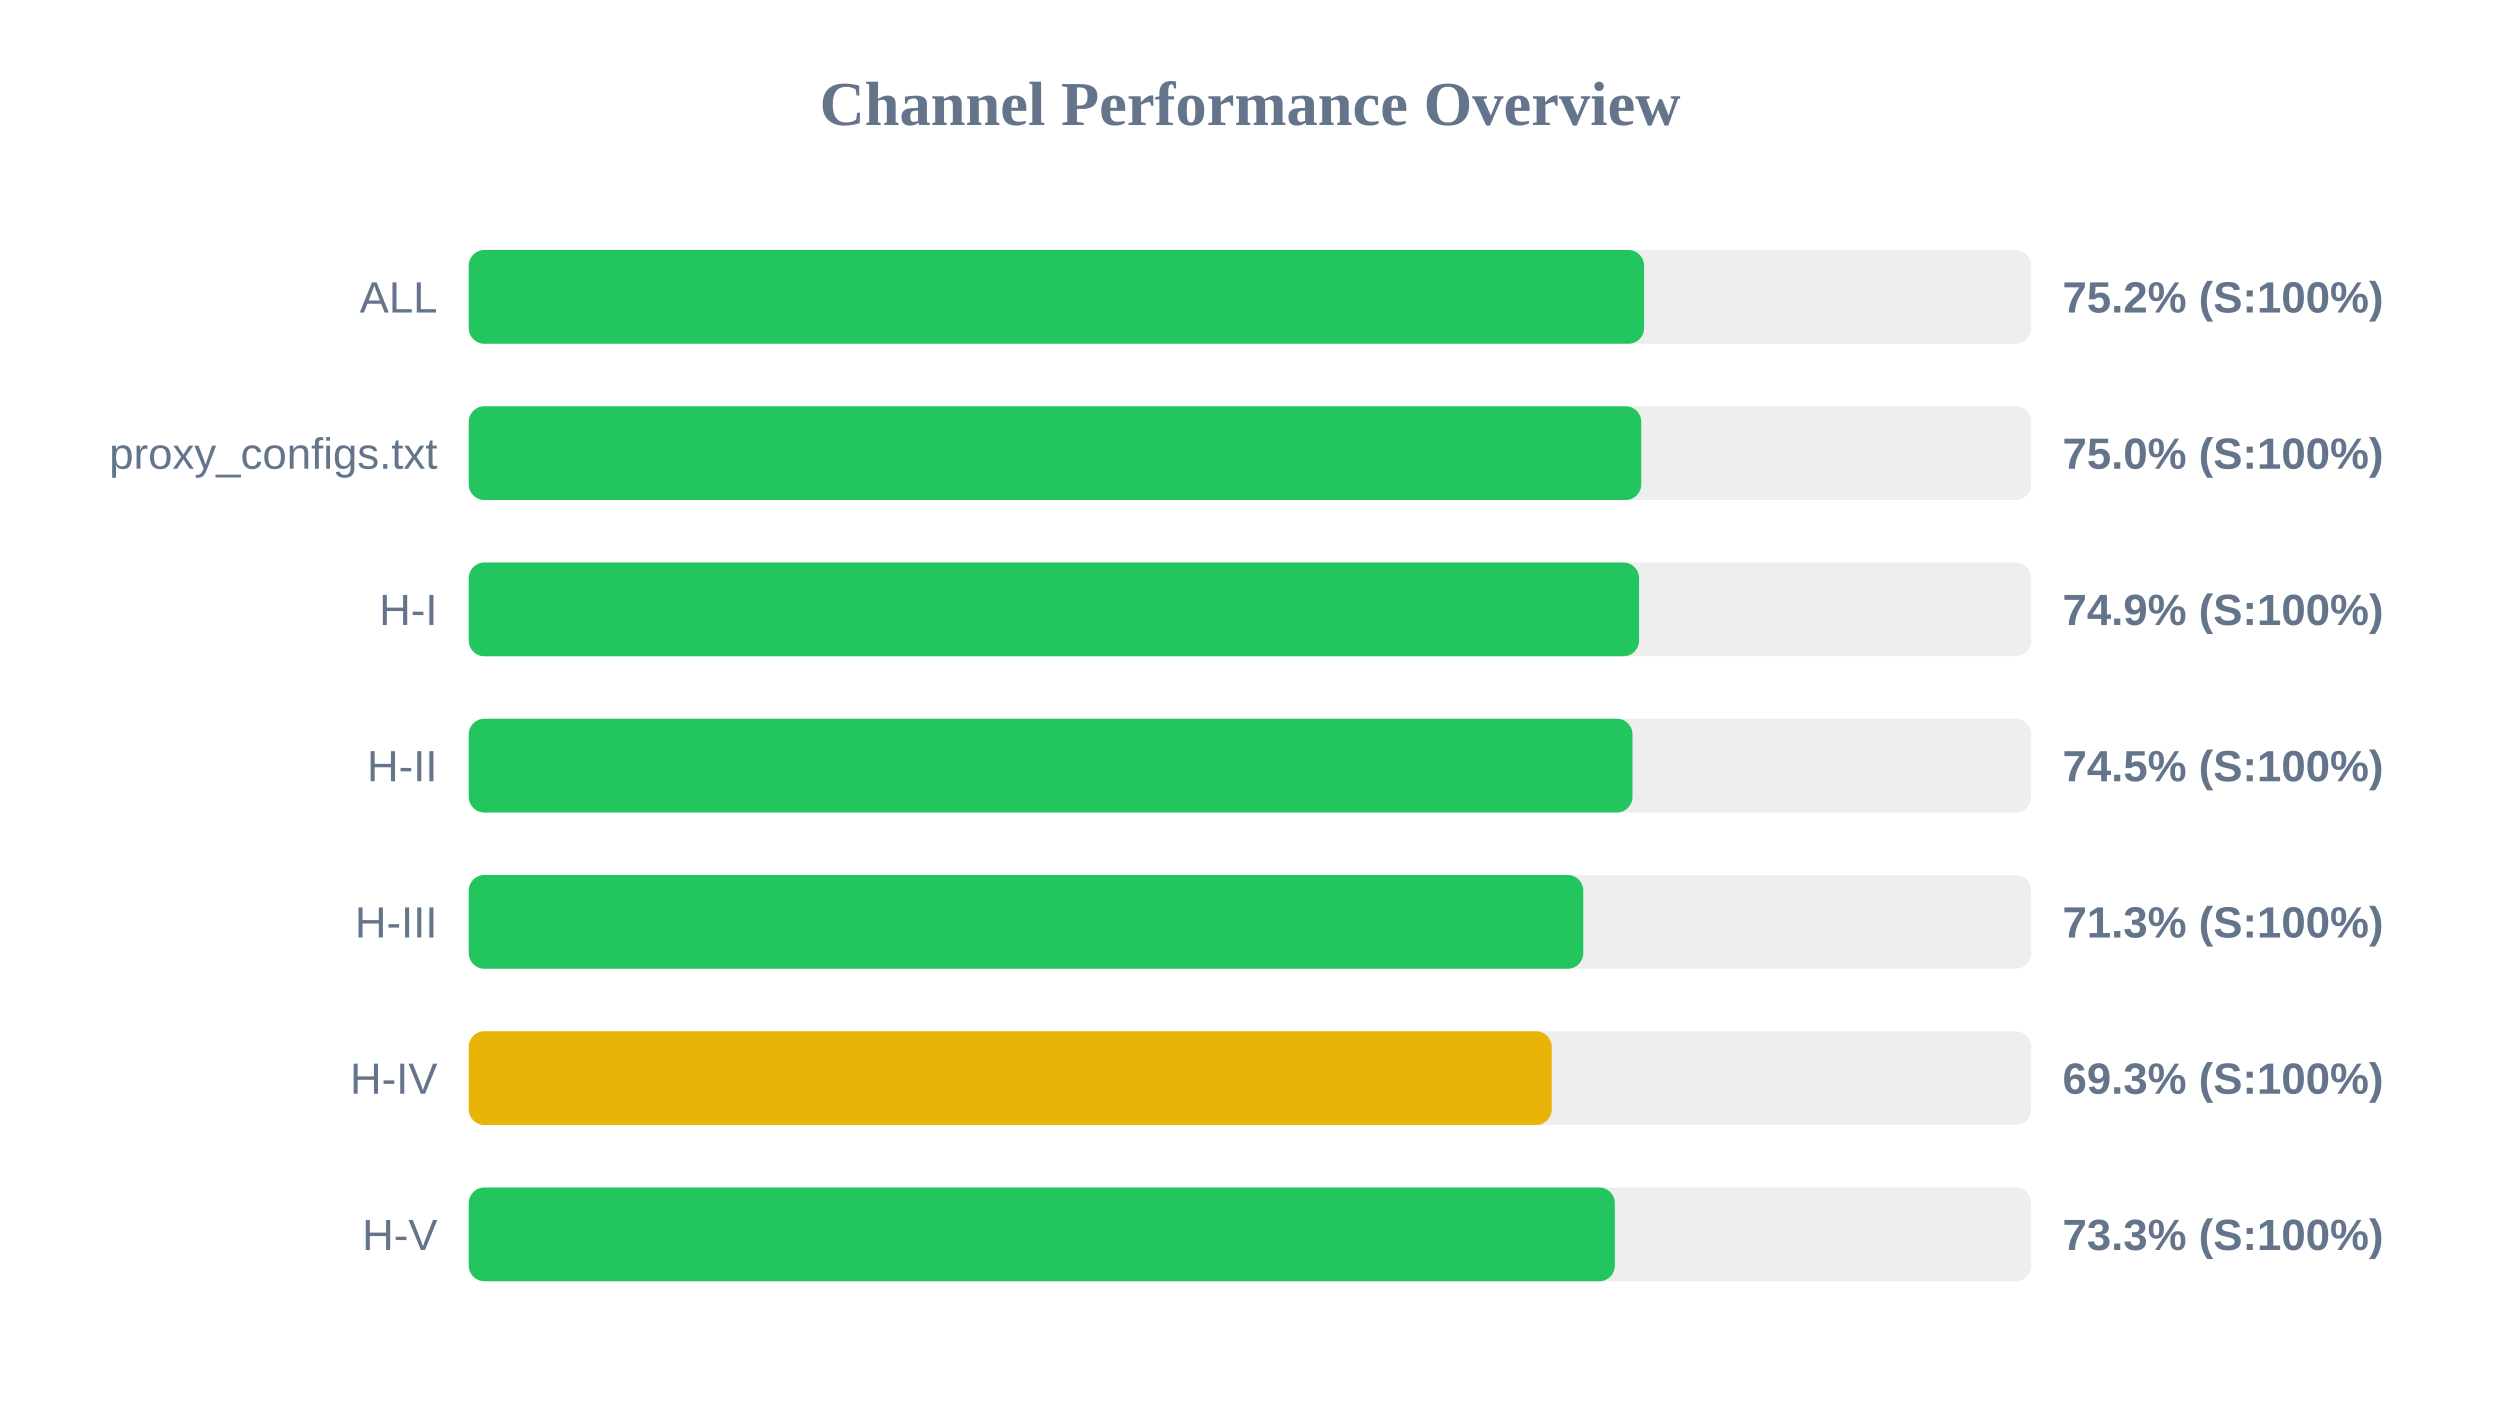
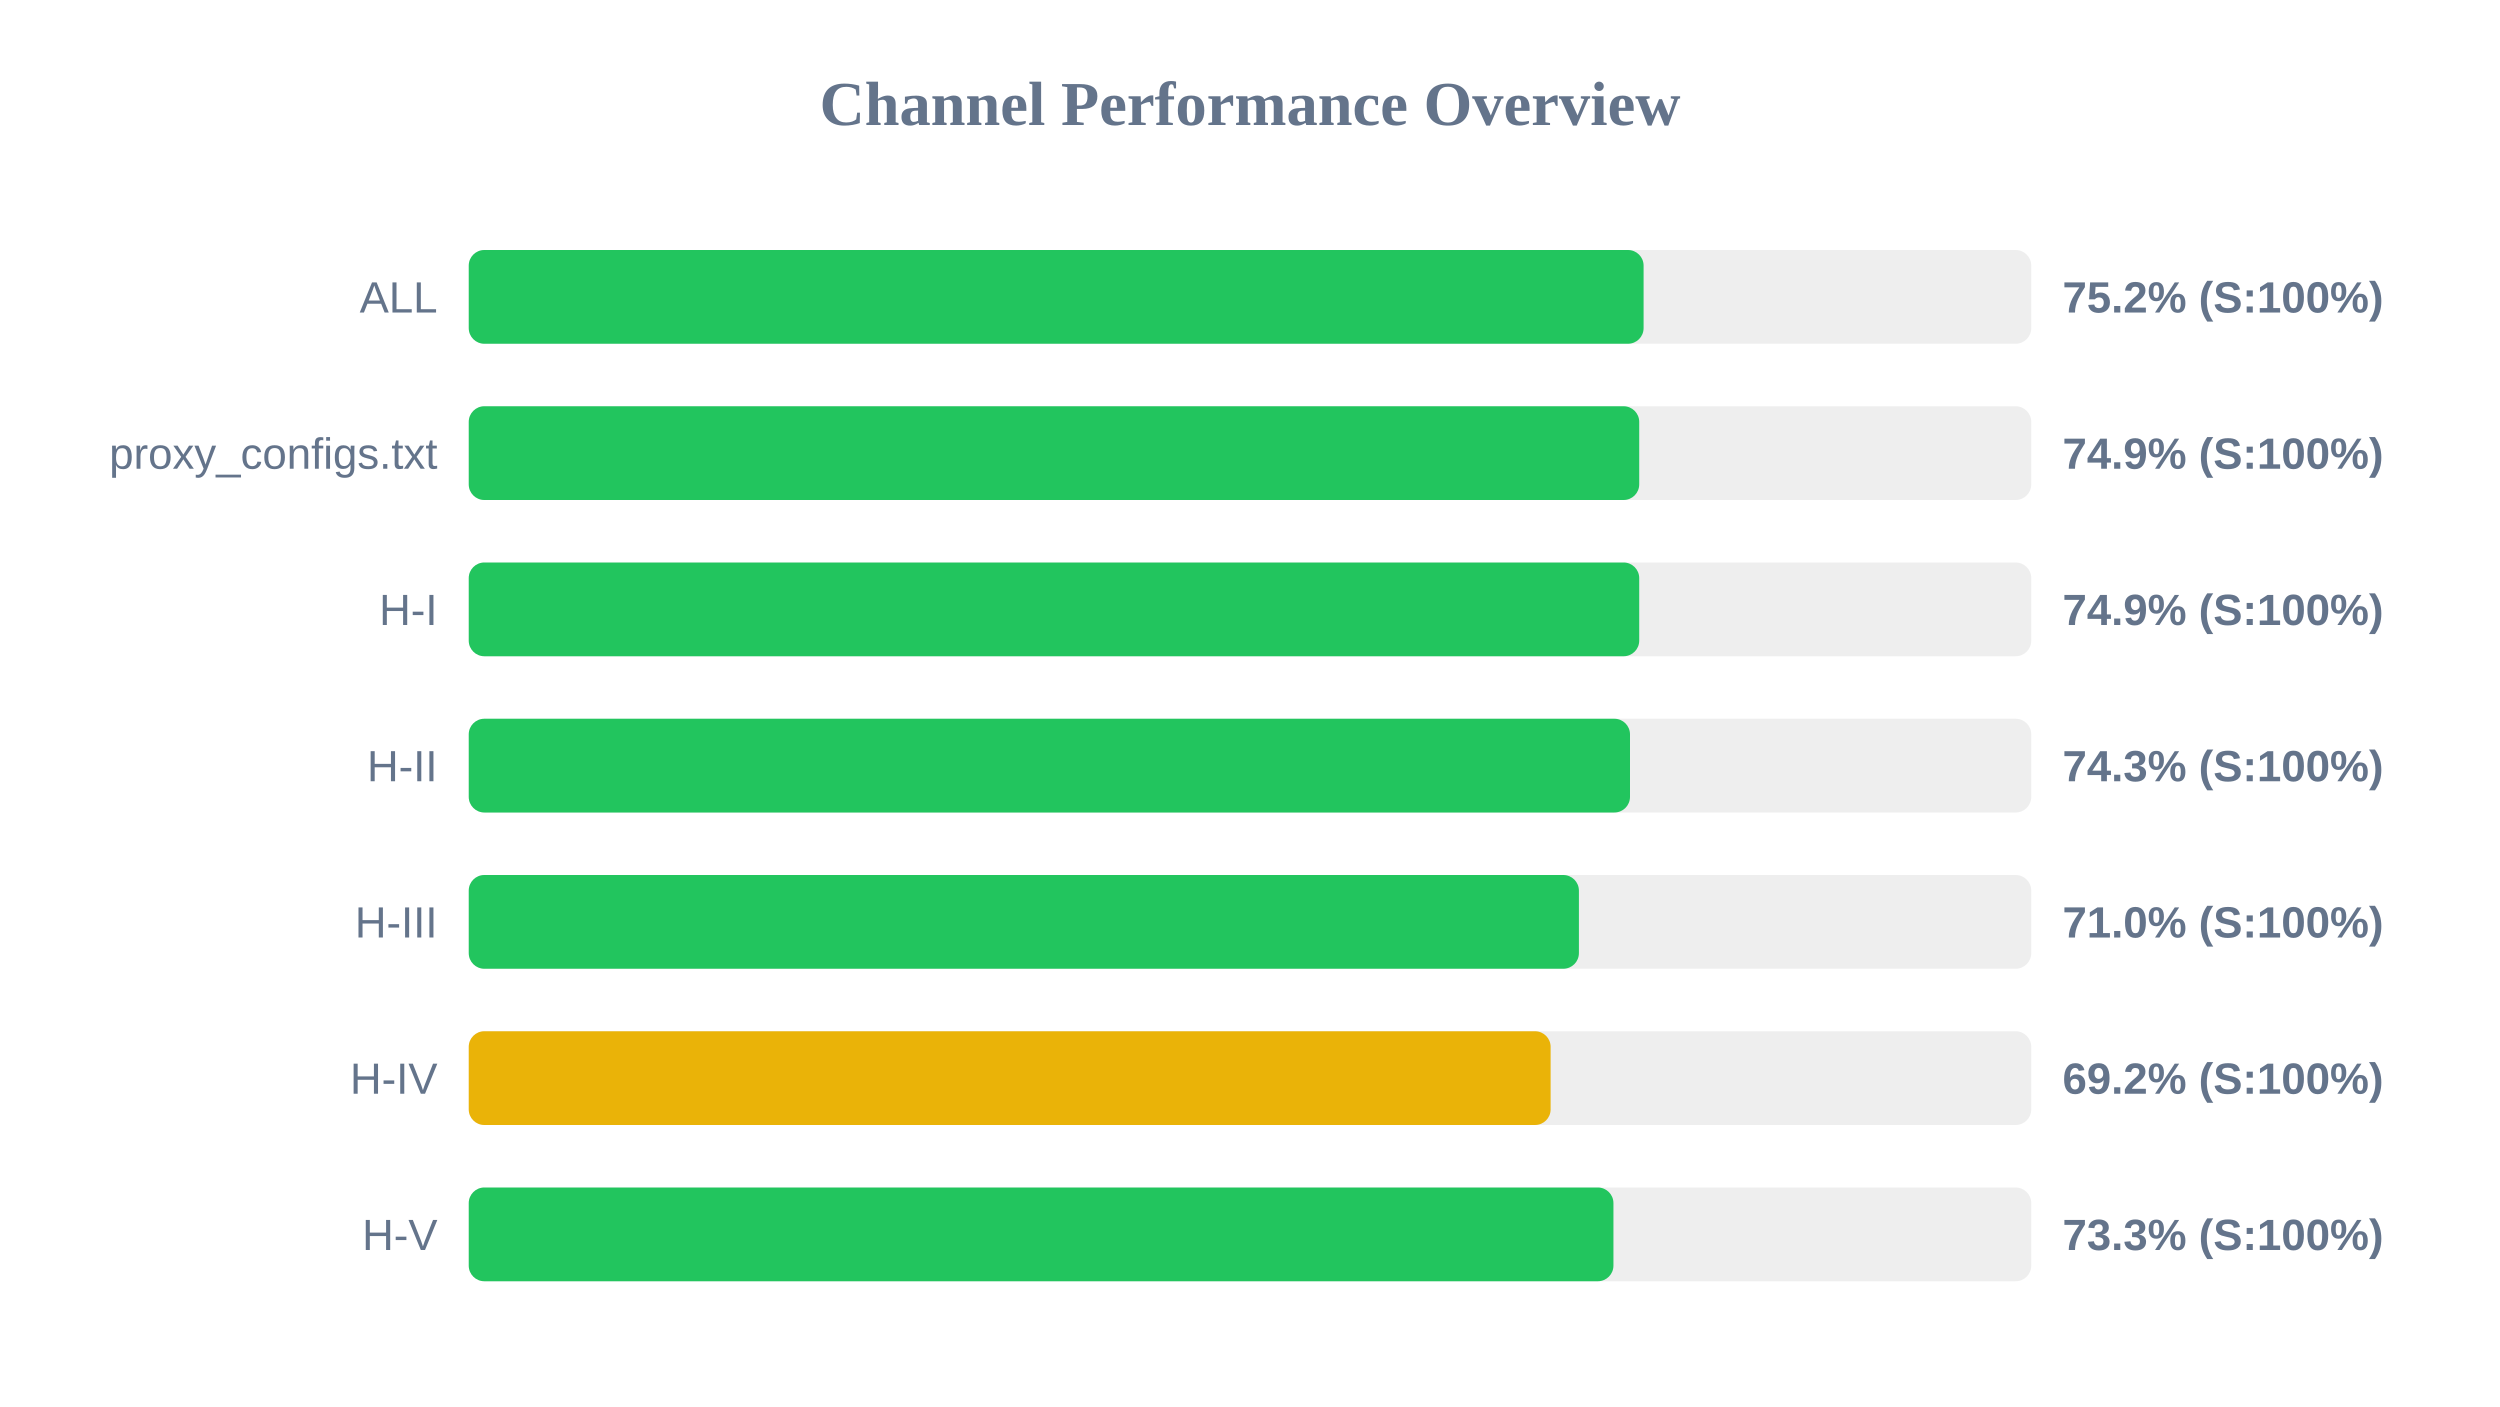
<svg xmlns="http://www.w3.org/2000/svg" width="800" height="450" version="1.1">
  <style>
        .row { font: 14px Arial; fill: #64748b; }
        .score { font: bold 14px Arial; fill: #64748b; }
    </style>
  <text x="400" y="40" text-anchor="middle" font-size="20px" font-weight="bold" fill="#64748b">Channel Performance Overview</text>
  <rect x="150" y="80" width="500" height="30" fill="#eee" rx="5" />
-   <rect x="150" y="80" width="376.1" height="30" fill="#22c55e" rx="5" />
+   <rect x="150" y="80" width="375.95" height="30" fill="#22c55e" rx="5" />
  <text x="140" y="100" text-anchor="end" class="row">ALL</text>
  <text x="660" y="100" text-anchor="start" class="score">75.2% (S:100%)</text>
  <rect x="150" y="130" width="500" height="30" fill="#eee" rx="5" />
-   <rect x="150" y="130" width="375.2" height="30" fill="#22c55e" rx="5" />
+   <rect x="150" y="130" width="374.55" height="30" fill="#22c55e" rx="5" />
  <text x="140" y="150" text-anchor="end" class="row">proxy_configs.txt</text>
-   <text x="660" y="150" text-anchor="start" class="score">75.0% (S:100%)</text>
+   <text x="660" y="150" text-anchor="start" class="score">74.9% (S:100%)</text>
  <rect x="150" y="180" width="500" height="30" fill="#eee" rx="5" />
-   <rect x="150" y="180" width="374.5" height="30" fill="#22c55e" rx="5" />
+   <rect x="150" y="180" width="374.55" height="30" fill="#22c55e" rx="5" />
  <text x="140" y="200" text-anchor="end" class="row">H-I</text>
  <text x="660" y="200" text-anchor="start" class="score">74.9% (S:100%)</text>
  <rect x="150" y="230" width="500" height="30" fill="#eee" rx="5" />
-   <rect x="150" y="230" width="372.4" height="30" fill="#22c55e" rx="5" />
+   <rect x="150" y="230" width="371.6" height="30" fill="#22c55e" rx="5" />
  <text x="140" y="250" text-anchor="end" class="row">H-II</text>
-   <text x="660" y="250" text-anchor="start" class="score">74.5% (S:100%)</text>
+   <text x="660" y="250" text-anchor="start" class="score">74.3% (S:100%)</text>
  <rect x="150" y="280" width="500" height="30" fill="#eee" rx="5" />
-   <rect x="150" y="280" width="356.65" height="30" fill="#22c55e" rx="5" />
+   <rect x="150" y="280" width="355.25" height="30" fill="#22c55e" rx="5" />
  <text x="140" y="300" text-anchor="end" class="row">H-III</text>
-   <text x="660" y="300" text-anchor="start" class="score">71.3% (S:100%)</text>
+   <text x="660" y="300" text-anchor="start" class="score">71.0% (S:100%)</text>
  <rect x="150" y="330" width="500" height="30" fill="#eee" rx="5" />
-   <rect x="150" y="330" width="346.55" height="30" fill="#eab308" rx="5" />
+   <rect x="150" y="330" width="346.2" height="30" fill="#eab308" rx="5" />
  <text x="140" y="350" text-anchor="end" class="row">H-IV</text>
-   <text x="660" y="350" text-anchor="start" class="score">69.3% (S:100%)</text>
+   <text x="660" y="350" text-anchor="start" class="score">69.2% (S:100%)</text>
  <rect x="150" y="380" width="500" height="30" fill="#eee" rx="5" />
-   <rect x="150" y="380" width="366.75" height="30" fill="#22c55e" rx="5" />
+   <rect x="150" y="380" width="366.3" height="30" fill="#22c55e" rx="5" />
  <text x="140" y="400" text-anchor="end" class="row">H-V</text>
  <text x="660" y="400" text-anchor="start" class="score">73.3% (S:100%)</text>
</svg>
